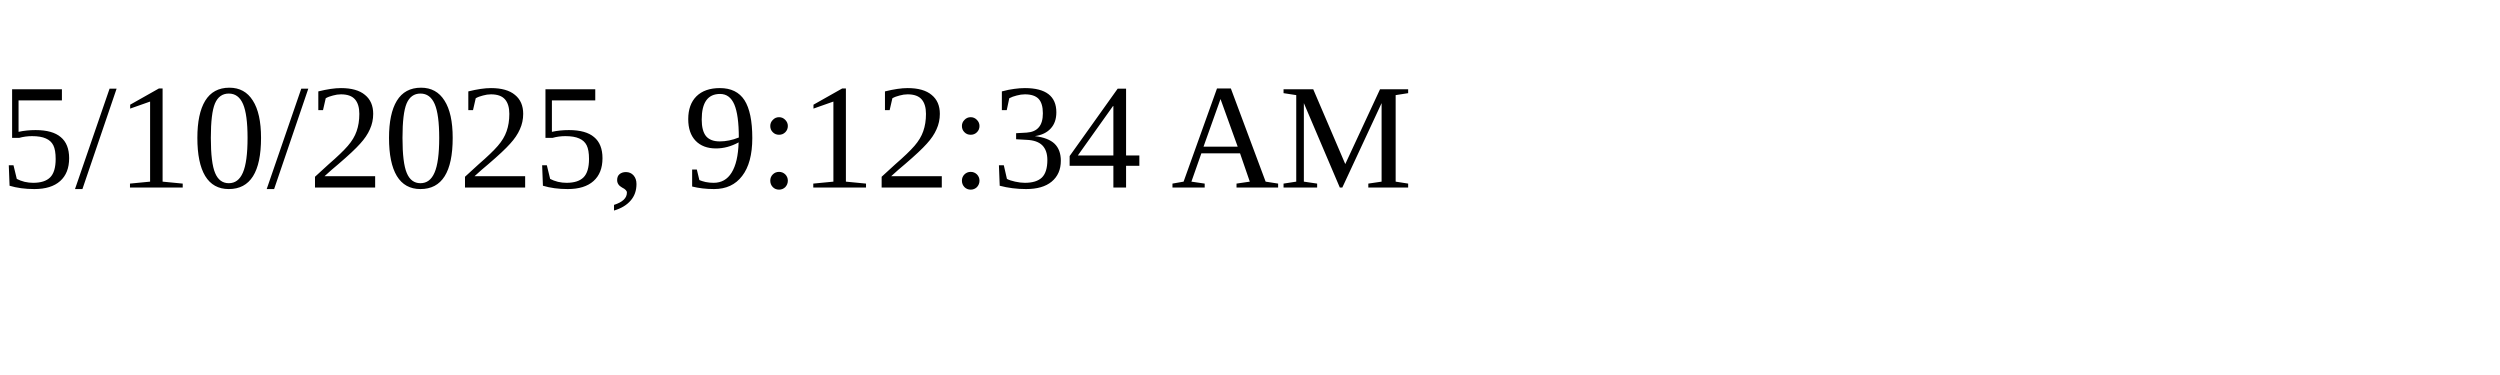
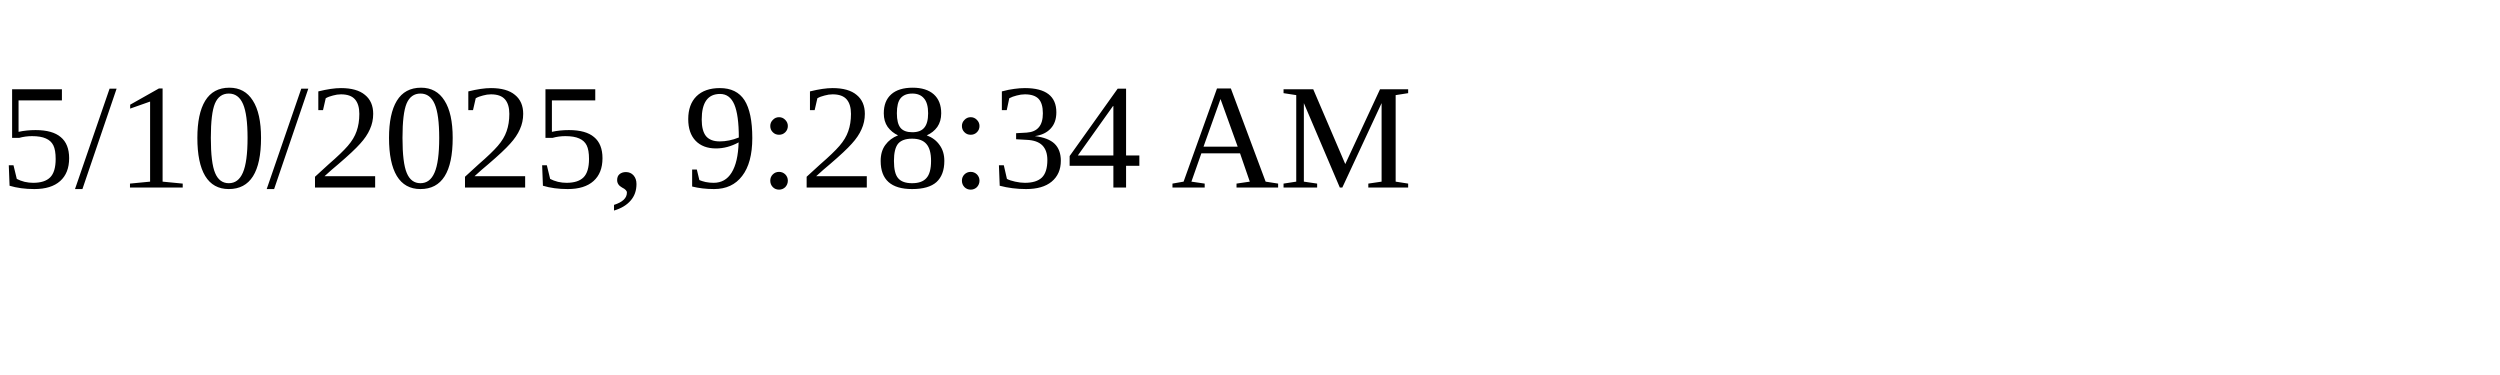
<svg xmlns="http://www.w3.org/2000/svg" height="30" width="200">
-   <text x="0" y="15">5/10/2025, 9:12:34 AM</text>
+   <text x="0" y="15">5/10/2025, 9:28:34 AM</text>
</svg>
